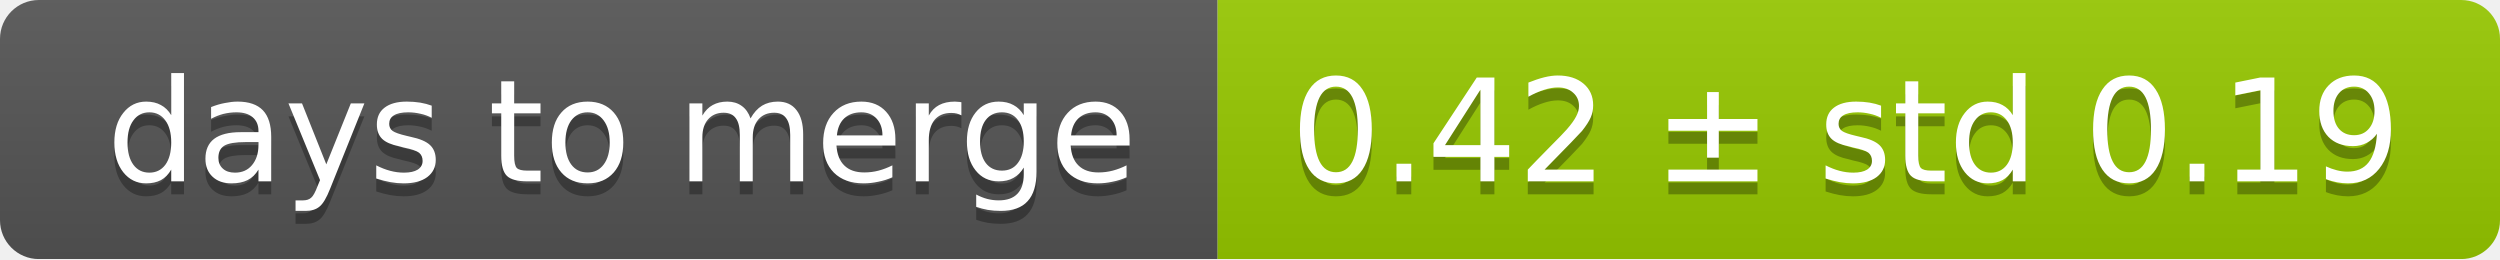
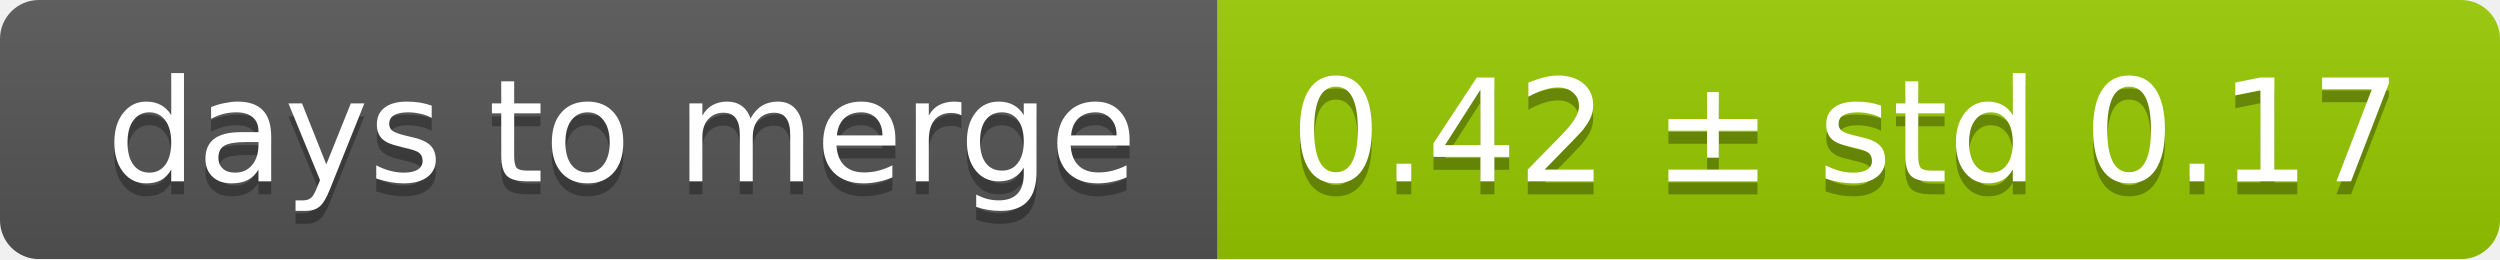
<svg xmlns="http://www.w3.org/2000/svg" width="193" height="20">
  <linearGradient id="smooth" x2="0" y2="100%">
    <stop offset="0" stop-color="#bbb" stop-opacity=".1" />
    <stop offset="1" stop-opacity=".1" />
  </linearGradient>
  <mask id="round">
    <rect width="193" height="20" rx="3" fill="#fff" />
  </mask>
  <g mask="url(#round)">
    <rect width="94" height="20" fill="#555" />
    <rect x="94" width="99" height="20" fill="#97ca00" />
    <rect width="193" height="20" fill="url(#smooth)" />
  </g>
  <g fill="#fff" text-anchor="middle" font-family="DejaVu Sans,Verdana,Geneva,sans-serif" font-size="11">
    <text x="48" y="15" fill="#010101" fill-opacity=".3">days to merge</text>
    <text x="48" y="14">days to merge</text>
-     <text x="142.5" y="15" fill="#010101" fill-opacity=".3">0.42 ± std 0.19</text>
-     <text x="142.5" y="14">0.42 ± std 0.19</text>
+     <text x="142.5" y="15" fill="#010101" fill-opacity=".3">0.42 ± std 0.17</text>
+     <text x="142.5" y="14">0.42 ± std 0.17</text>
  </g>
</svg>
